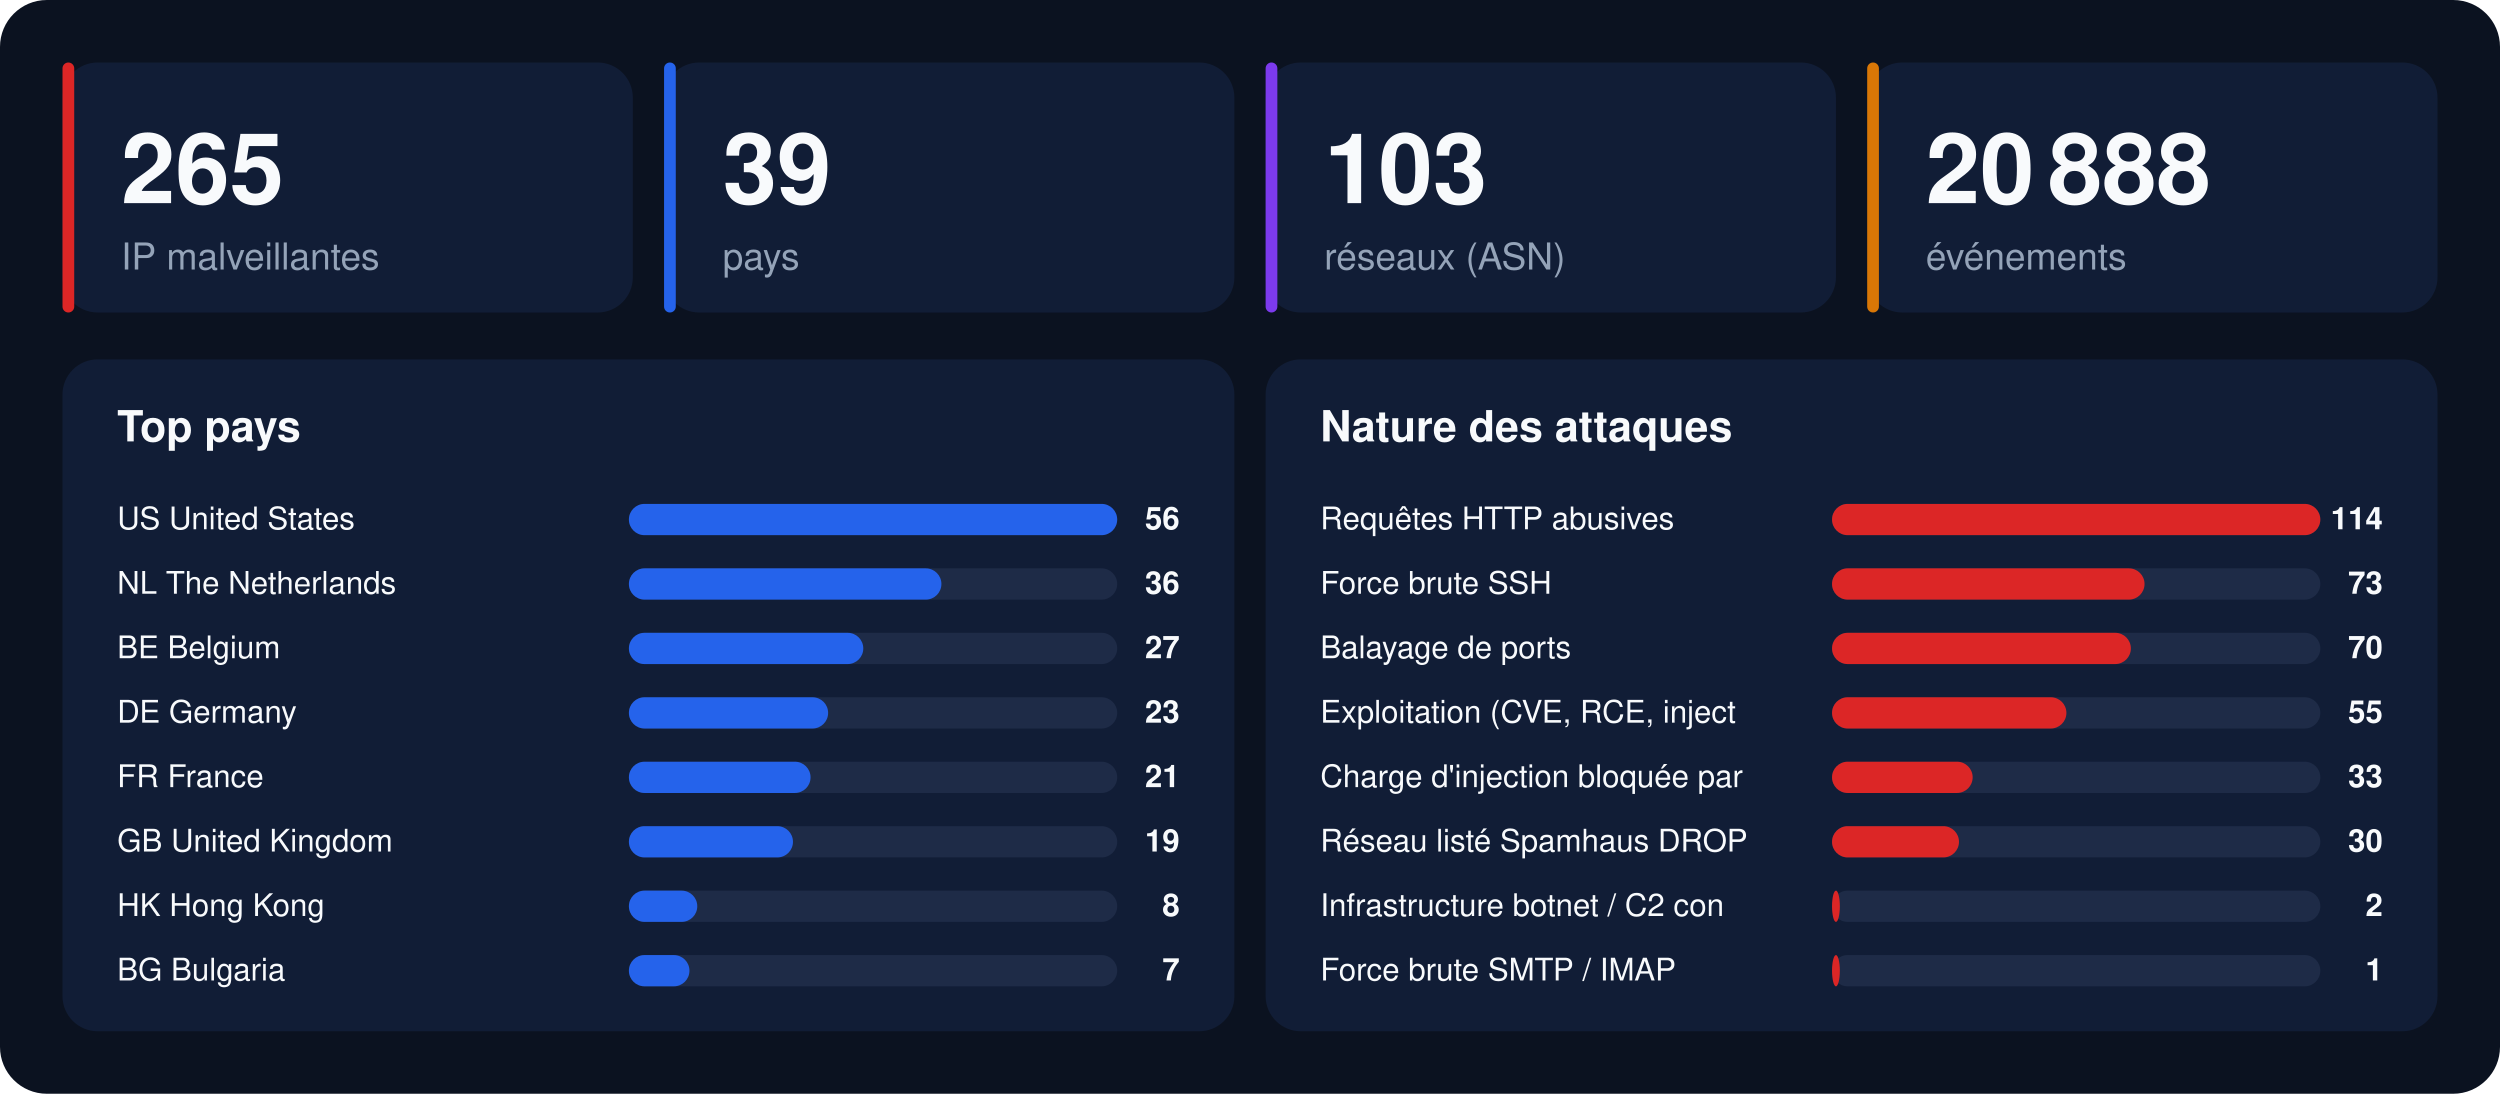
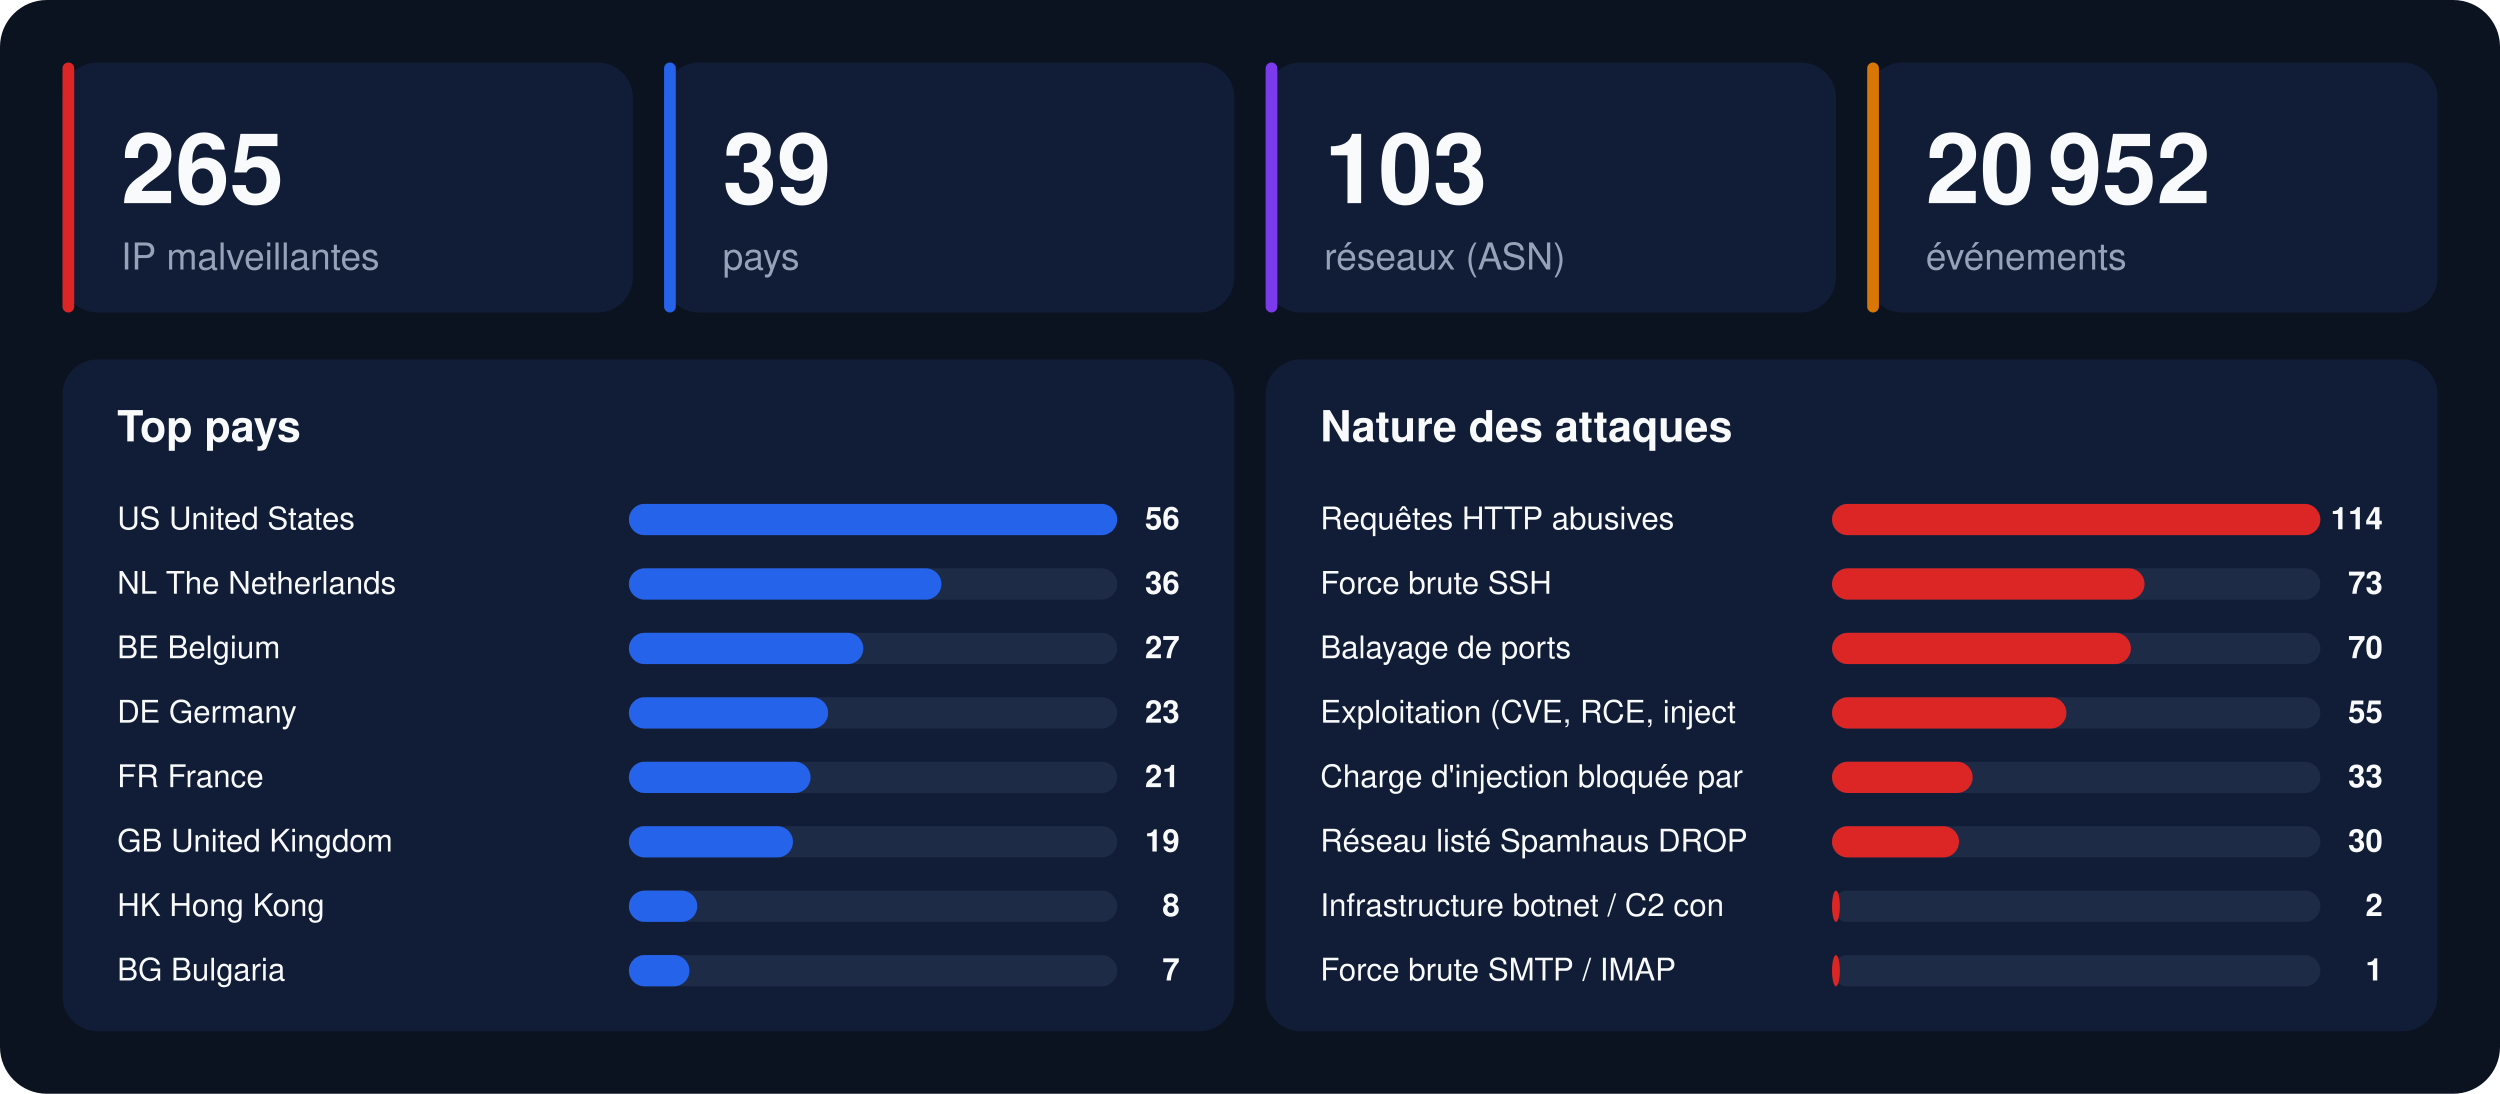
<svg xmlns="http://www.w3.org/2000/svg" width="1280" height="560" viewBox="0 0 1280 560" font-family="-apple-system,BlinkMacSystemFont,'Segoe UI',Helvetica,Arial,sans-serif">
  <rect width="1280" height="560" rx="24" fill="#0b1220" />
  <rect x="32" y="32" width="292" height="128" rx="18" fill="#111d36" />
  <rect x="32" y="32" width="6" height="128" rx="3" fill="#dc2626" />
  <text x="62" y="104" font-size="50" font-weight="800" fill="#f8fafc">265</text>
  <text x="62" y="138" font-size="19" fill="#94a3b8">IP malveillantes</text>
  <rect x="340" y="32" width="292" height="128" rx="18" fill="#111d36" />
  <rect x="340" y="32" width="6" height="128" rx="3" fill="#2563eb" />
  <text x="370" y="104" font-size="50" font-weight="800" fill="#f8fafc">39</text>
  <text x="370" y="138" font-size="19" fill="#94a3b8">pays</text>
  <rect x="648" y="32" width="292" height="128" rx="18" fill="#111d36" />
  <rect x="648" y="32" width="6" height="128" rx="3" fill="#7c3aed" />
  <text x="678" y="104" font-size="50" font-weight="800" fill="#f8fafc">103</text>
  <text x="678" y="138" font-size="19" fill="#94a3b8">réseaux (ASN)</text>
  <rect x="956" y="32" width="292" height="128" rx="18" fill="#111d36" />
  <rect x="956" y="32" width="6" height="128" rx="3" fill="#d97706" />
-   <text x="986" y="104" font-size="50" font-weight="800" fill="#f8fafc">20 888</text>
+   <text x="986" y="104" font-size="50" font-weight="800" fill="#f8fafc">20 952</text>
  <text x="986" y="138" font-size="19" fill="#94a3b8">événements</text>
  <rect x="32" y="184" width="600" height="344" rx="18" fill="#111d36" />
  <text x="60" y="226" font-size="22" font-weight="700" fill="#f8fafc">Top pays</text>
  <text x="60" y="271" font-size="16" fill="#f8fafc">US  United States</text>
  <rect x="322" y="258" width="250" height="16" rx="8" fill="#1e2b47" />
  <rect x="322" y="258" width="250" height="16" rx="8" fill="#2563eb" />
  <text x="604" y="271" font-size="16" font-weight="700" text-anchor="end" fill="#f8fafc">56</text>
  <text x="60" y="304" font-size="16" fill="#f8fafc">NL  The Netherlands</text>
  <rect x="322" y="291" width="250" height="16" rx="8" fill="#1e2b47" />
  <rect x="322" y="291" width="160" height="16" rx="8" fill="#2563eb" />
  <text x="604" y="304" font-size="16" font-weight="700" text-anchor="end" fill="#f8fafc">36</text>
  <text x="60" y="337" font-size="16" fill="#f8fafc">BE  Belgium</text>
  <rect x="322" y="324" width="250" height="16" rx="8" fill="#1e2b47" />
  <rect x="322" y="324" width="120" height="16" rx="8" fill="#2563eb" />
  <text x="604" y="337" font-size="16" font-weight="700" text-anchor="end" fill="#f8fafc">27</text>
  <text x="60" y="370" font-size="16" fill="#f8fafc">DE  Germany</text>
  <rect x="322" y="357" width="250" height="16" rx="8" fill="#1e2b47" />
  <rect x="322" y="357" width="102" height="16" rx="8" fill="#2563eb" />
  <text x="604" y="370" font-size="16" font-weight="700" text-anchor="end" fill="#f8fafc">23</text>
  <text x="60" y="403" font-size="16" fill="#f8fafc">FR  France</text>
  <rect x="322" y="390" width="250" height="16" rx="8" fill="#1e2b47" />
  <rect x="322" y="390" width="93" height="16" rx="8" fill="#2563eb" />
  <text x="604" y="403" font-size="16" font-weight="700" text-anchor="end" fill="#f8fafc">21</text>
  <text x="60" y="436" font-size="16" fill="#f8fafc">GB  United Kingdom</text>
  <rect x="322" y="423" width="250" height="16" rx="8" fill="#1e2b47" />
  <rect x="322" y="423" width="84" height="16" rx="8" fill="#2563eb" />
  <text x="604" y="436" font-size="16" font-weight="700" text-anchor="end" fill="#f8fafc">19</text>
  <text x="60" y="469" font-size="16" fill="#f8fafc">HK  Hong Kong</text>
  <rect x="322" y="456" width="250" height="16" rx="8" fill="#1e2b47" />
  <rect x="322" y="456" width="35" height="16" rx="8" fill="#2563eb" />
  <text x="604" y="469" font-size="16" font-weight="700" text-anchor="end" fill="#f8fafc">8</text>
  <text x="60" y="502" font-size="16" fill="#f8fafc">BG  Bulgaria</text>
  <rect x="322" y="489" width="250" height="16" rx="8" fill="#1e2b47" />
  <rect x="322" y="489" width="31" height="16" rx="8" fill="#2563eb" />
  <text x="604" y="502" font-size="16" font-weight="700" text-anchor="end" fill="#f8fafc">7</text>
  <rect x="648" y="184" width="600" height="344" rx="18" fill="#111d36" />
  <text x="676" y="226" font-size="22" font-weight="700" fill="#f8fafc">Nature des attaques</text>
  <text x="676" y="271" font-size="16" fill="#f8fafc">Requêtes HTTP abusives</text>
  <rect x="938" y="258" width="250" height="16" rx="8" fill="#1e2b47" />
  <rect x="938" y="258" width="250" height="16" rx="8" fill="#dc2626" />
  <text x="1220" y="271" font-size="16" font-weight="700" text-anchor="end" fill="#f8fafc">114</text>
  <text x="676" y="304" font-size="16" fill="#f8fafc">Force brute SSH</text>
  <rect x="938" y="291" width="250" height="16" rx="8" fill="#1e2b47" />
  <rect x="938" y="291" width="160" height="16" rx="8" fill="#dc2626" />
  <text x="1220" y="304" font-size="16" font-weight="700" text-anchor="end" fill="#f8fafc">73</text>
  <text x="676" y="337" font-size="16" fill="#f8fafc">Balayage de ports</text>
  <rect x="938" y="324" width="250" height="16" rx="8" fill="#1e2b47" />
  <rect x="938" y="324" width="153" height="16" rx="8" fill="#dc2626" />
  <text x="1220" y="337" font-size="16" font-weight="700" text-anchor="end" fill="#f8fafc">70</text>
  <text x="676" y="370" font-size="16" fill="#f8fafc">Exploitation (CVE, RCE, inject</text>
  <rect x="938" y="357" width="250" height="16" rx="8" fill="#1e2b47" />
  <rect x="938" y="357" width="120" height="16" rx="8" fill="#dc2626" />
  <text x="1220" y="370" font-size="16" font-weight="700" text-anchor="end" fill="#f8fafc">55</text>
  <text x="676" y="403" font-size="16" fill="#f8fafc">Charge d'injection bloquée par</text>
  <rect x="938" y="390" width="250" height="16" rx="8" fill="#1e2b47" />
  <rect x="938" y="390" width="72" height="16" rx="8" fill="#dc2626" />
  <text x="1220" y="403" font-size="16" font-weight="700" text-anchor="end" fill="#f8fafc">33</text>
  <text x="676" y="436" font-size="16" fill="#f8fafc">Réseau listé Spamhaus DROP</text>
  <rect x="938" y="423" width="250" height="16" rx="8" fill="#1e2b47" />
  <rect x="938" y="423" width="65" height="16" rx="8" fill="#dc2626" />
  <text x="1220" y="436" font-size="16" font-weight="700" text-anchor="end" fill="#f8fafc">30</text>
  <text x="676" y="469" font-size="16" fill="#f8fafc">Infrastructure botnet / C2 con</text>
  <rect x="938" y="456" width="250" height="16" rx="8" fill="#1e2b47" />
  <rect x="938" y="456" width="4" height="16" rx="8" fill="#dc2626" />
  <text x="1220" y="469" font-size="16" font-weight="700" text-anchor="end" fill="#f8fafc">2</text>
  <text x="676" y="502" font-size="16" fill="#f8fafc">Force brute SMTP / IMAP</text>
  <rect x="938" y="489" width="250" height="16" rx="8" fill="#1e2b47" />
  <rect x="938" y="489" width="4" height="16" rx="8" fill="#dc2626" />
  <text x="1220" y="502" font-size="16" font-weight="700" text-anchor="end" fill="#f8fafc">1</text>
</svg>
